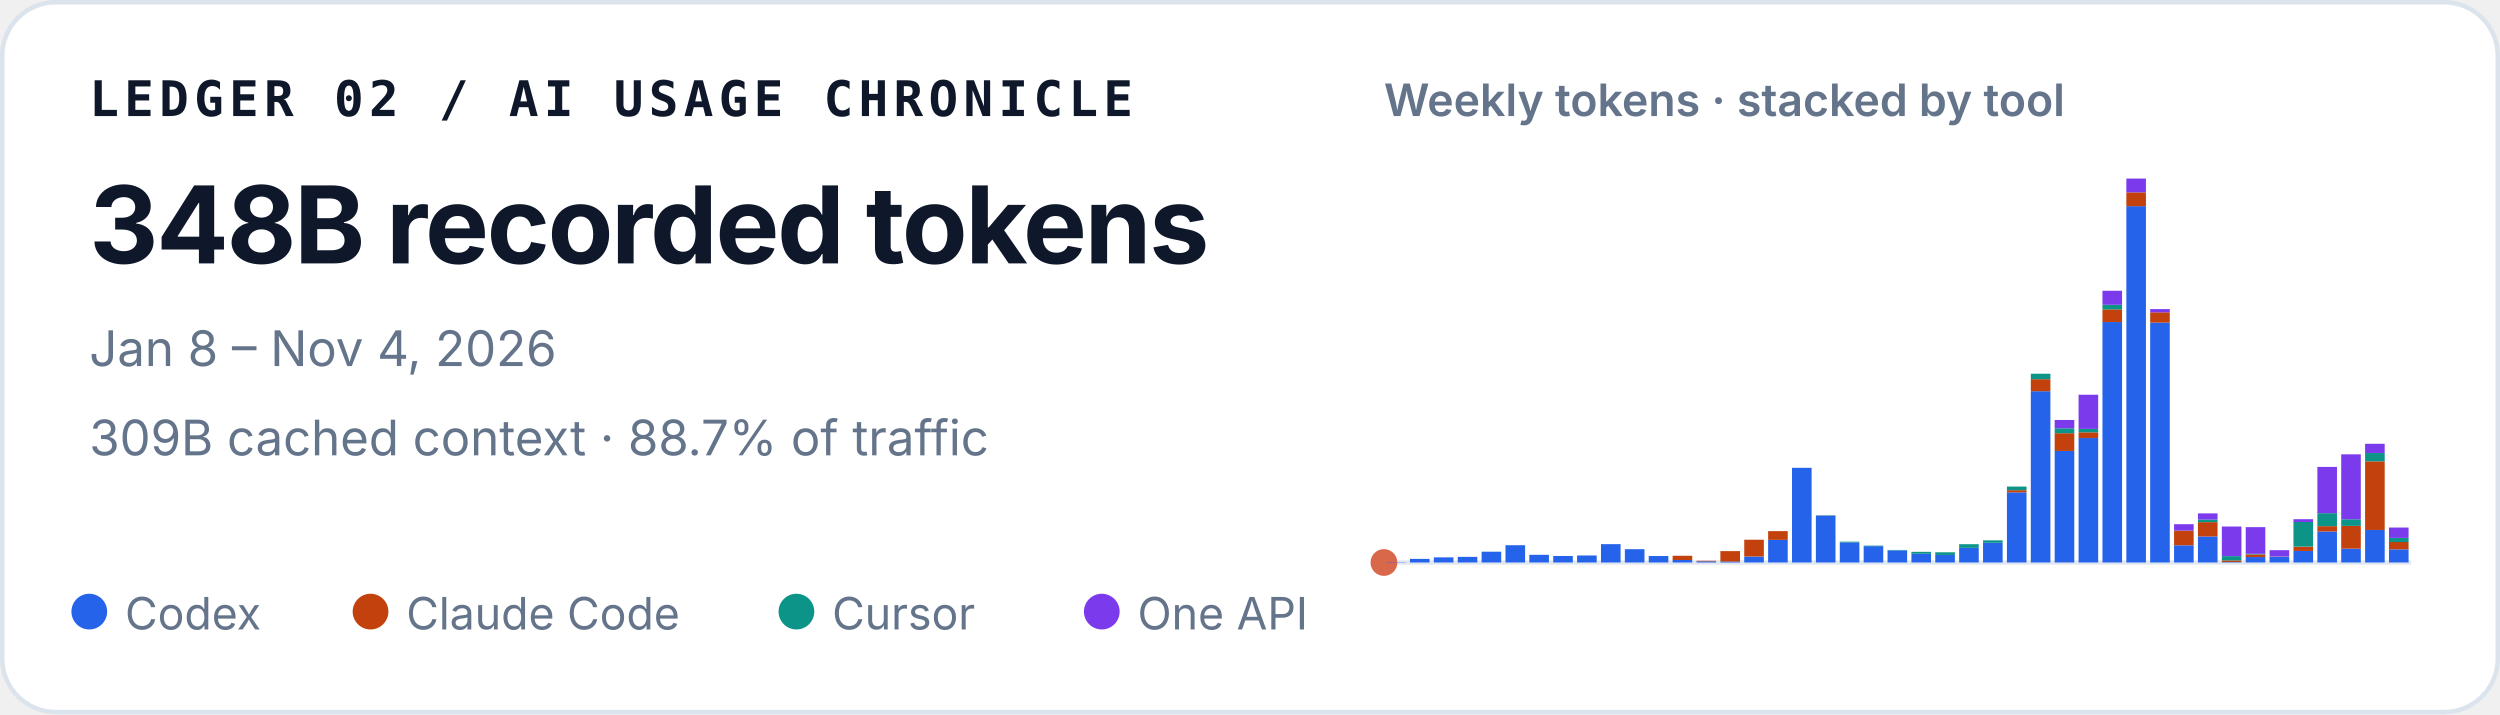
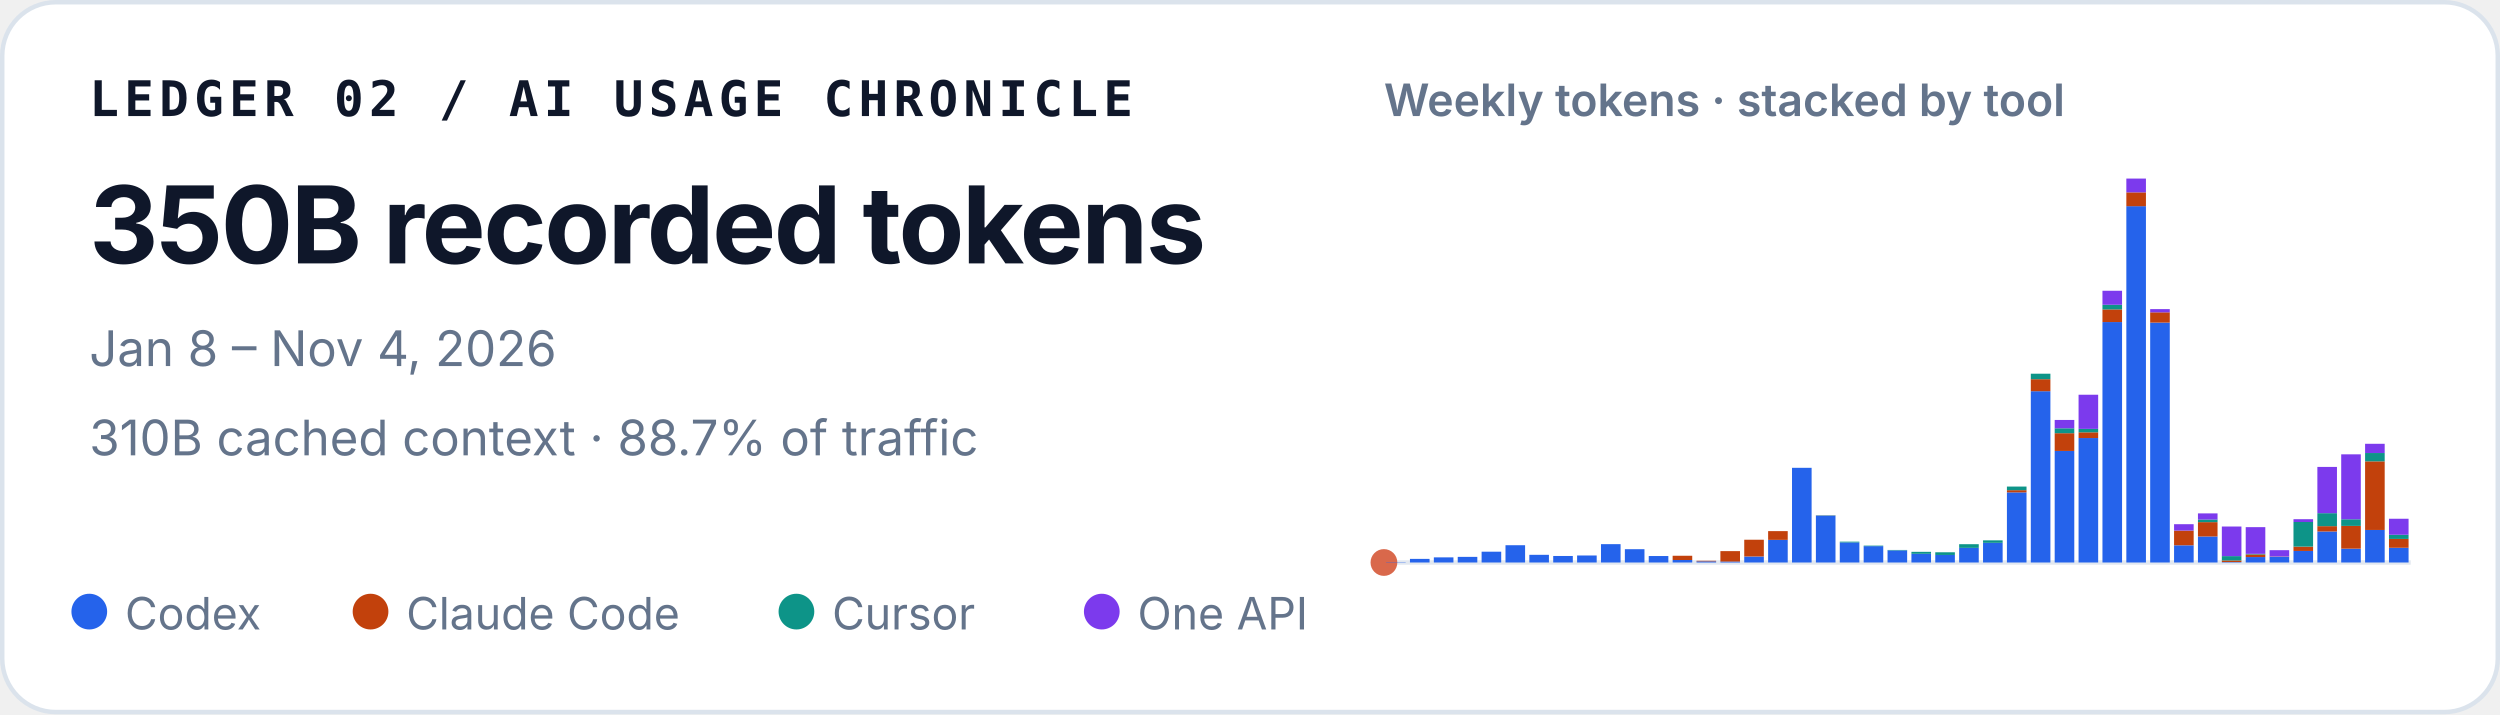
<svg xmlns="http://www.w3.org/2000/svg" width="560" height="160" viewBox="0 0 560 160" role="img" aria-labelledby="title desc">
  <style>
    text { font-family: ui-sans-serif, -apple-system, BlinkMacSystemFont, "Segoe UI", sans-serif; fill: #0f172a; }
    .identity { font-family: ui-monospace, SFMono-Regular, Menlo, Consolas, monospace; font-size: 11px; font-weight: 700; letter-spacing: .11em; }
    .total { font-size: 24px; font-weight: 720; letter-spacing: -.02em; }
    .meta { font-size: 11px; fill: #64748b; }
    .chart-title { font-size: 10px; font-weight: 600; fill: #64748b; }
    .legend { font-size: 10px; fill: #64748b; }
  </style>
  <rect x=".5" y=".5" width="559" height="159" rx="12" fill="#ffffff" stroke="#dbe3ec" />
  <text x="20" y="26" class="identity">LEDGER 02 / AI USAGE CHRONICLE</text>
-   <text x="20" y="59" class="total">348B recorded tokens</text>
+   <text x="20" y="59" class="total">350B recorded tokens</text>
  <text x="20" y="82" class="meta">Jan 8 – Nov 4, 2026</text>
-   <text x="20" y="102" class="meta">309B cached context · 88.7% of traffic</text>
+   <text x="20" y="102" class="meta">310B cached context · 88.7% of traffic</text>
  <text x="310" y="26" class="chart-title">Weekly tokens · stacked by tool</text>
  <line x1="310" y1="126" x2="540" y2="126" stroke="#e2e8f0" />
  <circle cx="310" cy="126" r="3" fill="#D9684B" aria-hidden="true" />
  <g aria-label="Weekly token volume, stacked by tool">
    <rect x="310.48" y="125.93" width="4.39" height="0.07" fill="#2563eb" />
    <rect x="315.83" y="125.19" width="4.39" height="0.81" fill="#2563eb" />
    <rect x="321.18" y="124.85" width="4.39" height="1.15" fill="#2563eb" />
    <rect x="326.53" y="124.74" width="4.39" height="1.26" fill="#2563eb" />
    <rect x="331.88" y="123.58" width="4.39" height="2.42" fill="#2563eb" />
    <rect x="337.23" y="122.13" width="4.39" height="3.87" fill="#2563eb" />
    <rect x="342.57" y="124.28" width="4.39" height="1.72" fill="#2563eb" />
    <rect x="347.92" y="124.54" width="4.39" height="1.46" fill="#2563eb" />
    <rect x="353.27" y="124.43" width="4.39" height="1.57" fill="#2563eb" />
    <rect x="358.62" y="121.89" width="4.39" height="4.11" fill="#2563eb" />
    <rect x="363.97" y="123.02" width="4.39" height="2.98" fill="#2563eb" />
    <rect x="369.32" y="124.55" width="4.39" height="1.45" fill="#2563eb" />
    <rect x="374.67" y="125.44" width="4.39" height="0.56" fill="#2563eb" />
    <rect x="374.67" y="124.49" width="4.39" height="0.95" fill="#c2410c" />
    <rect x="380.02" y="125.74" width="4.39" height="0.26" fill="#2563eb" />
    <rect x="380.02" y="125.61" width="4.39" height="0.13" fill="#c2410c" />
    <rect x="385.37" y="125.78" width="4.39" height="0.22" fill="#2563eb" />
    <rect x="385.37" y="123.45" width="4.39" height="2.33" fill="#c2410c" />
    <rect x="390.71" y="124.66" width="4.39" height="1.34" fill="#2563eb" />
    <rect x="390.71" y="120.90" width="4.39" height="3.75" fill="#c2410c" />
    <rect x="396.06" y="120.93" width="4.39" height="5.07" fill="#2563eb" />
    <rect x="396.06" y="118.97" width="4.39" height="1.96" fill="#c2410c" />
    <rect x="401.41" y="104.79" width="4.39" height="21.21" fill="#2563eb" />
    <rect x="406.76" y="115.49" width="4.39" height="10.51" fill="#2563eb" />
    <rect x="406.76" y="115.47" width="4.39" height="0.03" fill="#c2410c" />
    <rect x="406.76" y="115.41" width="4.39" height="0.05" fill="#0d9488" />
    <rect x="412.11" y="121.50" width="4.39" height="4.50" fill="#2563eb" />
    <rect x="412.11" y="121.33" width="4.39" height="0.17" fill="#0d9488" />
    <rect x="417.46" y="122.34" width="4.39" height="3.66" fill="#2563eb" />
    <rect x="417.46" y="122.22" width="4.39" height="0.12" fill="#0d9488" />
    <rect x="422.81" y="123.29" width="4.39" height="2.71" fill="#2563eb" />
    <rect x="422.81" y="123.19" width="4.39" height="0.10" fill="#0d9488" />
    <rect x="428.16" y="124.05" width="4.39" height="1.95" fill="#2563eb" />
    <rect x="428.16" y="123.61" width="4.39" height="0.44" fill="#0d9488" />
    <rect x="433.50" y="124.31" width="4.39" height="1.69" fill="#2563eb" />
    <rect x="433.50" y="124.31" width="4.39" height="0.00" fill="#c2410c" />
    <rect x="433.50" y="123.71" width="4.39" height="0.60" fill="#0d9488" />
    <rect x="438.85" y="122.72" width="4.39" height="3.28" fill="#2563eb" />
    <rect x="438.85" y="121.90" width="4.39" height="0.82" fill="#0d9488" />
    <rect x="444.20" y="121.59" width="4.39" height="4.41" fill="#2563eb" />
    <rect x="444.20" y="121.04" width="4.39" height="0.55" fill="#0d9488" />
    <rect x="449.55" y="110.29" width="4.39" height="15.71" fill="#2563eb" />
    <rect x="449.55" y="109.80" width="4.39" height="0.49" fill="#c2410c" />
    <rect x="449.55" y="108.99" width="4.39" height="0.81" fill="#0d9488" />
    <rect x="449.55" y="108.99" width="4.39" height="0.00" fill="#7c3aed" />
    <rect x="454.90" y="87.63" width="4.39" height="38.37" fill="#2563eb" />
    <rect x="454.90" y="84.94" width="4.39" height="2.69" fill="#c2410c" />
    <rect x="454.90" y="83.71" width="4.39" height="1.23" fill="#0d9488" />
    <rect x="460.25" y="101.02" width="4.39" height="24.98" fill="#2563eb" />
    <rect x="460.25" y="97.04" width="4.39" height="3.97" fill="#c2410c" />
    <rect x="460.25" y="95.94" width="4.39" height="1.10" fill="#0d9488" />
    <rect x="460.25" y="94.07" width="4.39" height="1.87" fill="#7c3aed" />
    <rect x="465.60" y="98.12" width="4.39" height="27.88" fill="#2563eb" />
    <rect x="465.60" y="96.84" width="4.39" height="1.28" fill="#c2410c" />
    <rect x="465.60" y="96.07" width="4.39" height="0.77" fill="#0d9488" />
    <rect x="465.60" y="88.42" width="4.39" height="7.65" fill="#7c3aed" />
    <rect x="470.95" y="72.14" width="4.39" height="53.86" fill="#2563eb" />
    <rect x="470.95" y="69.30" width="4.39" height="2.84" fill="#c2410c" />
    <rect x="470.95" y="68.27" width="4.39" height="1.04" fill="#0d9488" />
    <rect x="470.95" y="65.13" width="4.39" height="3.14" fill="#7c3aed" />
    <rect x="476.30" y="46.18" width="4.39" height="79.82" fill="#2563eb" />
    <rect x="476.30" y="43.09" width="4.39" height="3.10" fill="#c2410c" />
    <rect x="476.30" y="40.00" width="4.39" height="3.09" fill="#7c3aed" />
    <rect x="481.64" y="72.26" width="4.39" height="53.74" fill="#2563eb" />
    <rect x="481.64" y="69.96" width="4.39" height="2.30" fill="#c2410c" />
    <rect x="481.64" y="69.24" width="4.39" height="0.73" fill="#7c3aed" />
    <rect x="486.99" y="122.15" width="4.39" height="3.85" fill="#2563eb" />
    <rect x="486.99" y="118.85" width="4.39" height="3.29" fill="#c2410c" />
    <rect x="486.99" y="117.42" width="4.39" height="1.43" fill="#7c3aed" />
    <rect x="492.34" y="120.17" width="4.39" height="5.83" fill="#2563eb" />
    <rect x="492.34" y="116.96" width="4.39" height="3.21" fill="#c2410c" />
    <rect x="492.34" y="116.37" width="4.39" height="0.59" fill="#0d9488" />
    <rect x="492.34" y="115.00" width="4.39" height="1.38" fill="#7c3aed" />
    <rect x="497.69" y="125.90" width="4.39" height="0.10" fill="#2563eb" />
    <rect x="497.69" y="125.54" width="4.39" height="0.36" fill="#c2410c" />
    <rect x="497.69" y="124.57" width="4.39" height="0.97" fill="#0d9488" />
    <rect x="497.69" y="117.94" width="4.39" height="6.63" fill="#7c3aed" />
    <rect x="503.04" y="124.78" width="4.39" height="1.22" fill="#2563eb" />
    <rect x="503.04" y="124.20" width="4.39" height="0.58" fill="#c2410c" />
    <rect x="503.04" y="124.06" width="4.39" height="0.14" fill="#0d9488" />
    <rect x="503.04" y="118.08" width="4.39" height="5.98" fill="#7c3aed" />
    <rect x="508.39" y="124.70" width="4.39" height="1.30" fill="#2563eb" />
    <rect x="508.39" y="124.64" width="4.39" height="0.06" fill="#c2410c" />
    <rect x="508.39" y="123.24" width="4.39" height="1.40" fill="#7c3aed" />
    <rect x="513.74" y="123.41" width="4.39" height="2.59" fill="#2563eb" />
    <rect x="513.74" y="122.44" width="4.39" height="0.97" fill="#c2410c" />
    <rect x="513.74" y="116.93" width="4.39" height="5.51" fill="#0d9488" />
    <rect x="513.74" y="116.30" width="4.39" height="0.63" fill="#7c3aed" />
    <rect x="519.09" y="119.05" width="4.39" height="6.95" fill="#2563eb" />
    <rect x="519.09" y="117.86" width="4.39" height="1.19" fill="#c2410c" />
    <rect x="519.09" y="114.95" width="4.39" height="2.91" fill="#0d9488" />
    <rect x="519.09" y="104.59" width="4.39" height="10.36" fill="#7c3aed" />
    <rect x="524.43" y="122.91" width="4.39" height="3.09" fill="#2563eb" />
    <rect x="524.43" y="117.80" width="4.39" height="5.10" fill="#c2410c" />
    <rect x="524.43" y="116.32" width="4.39" height="1.48" fill="#0d9488" />
    <rect x="524.43" y="101.77" width="4.39" height="14.55" fill="#7c3aed" />
    <rect x="529.78" y="118.71" width="4.39" height="7.29" fill="#2563eb" />
    <rect x="529.78" y="103.34" width="4.39" height="15.37" fill="#c2410c" />
    <rect x="529.78" y="101.48" width="4.39" height="1.86" fill="#0d9488" />
    <rect x="529.78" y="99.41" width="4.39" height="2.06" fill="#7c3aed" />
-     <rect x="535.13" y="123.06" width="4.39" height="2.94" fill="#2563eb" />
-     <rect x="535.13" y="121.41" width="4.39" height="1.65" fill="#c2410c" />
-     <rect x="535.13" y="120.48" width="4.39" height="0.93" fill="#0d9488" />
-     <rect x="535.13" y="118.17" width="4.39" height="2.32" fill="#7c3aed" />
+     <rect x="535.13" y="122.70" width="4.39" height="3.30" fill="#2563eb" />
+     <rect x="535.13" y="120.72" width="4.39" height="1.98" fill="#c2410c" />
+     <rect x="535.13" y="119.79" width="4.39" height="0.93" fill="#0d9488" />
+     <rect x="535.13" y="116.20" width="4.39" height="3.59" fill="#7c3aed" />
  </g>
  <circle cx="20" cy="137" r="4" fill="#2563eb" />
  <text x="28" y="141" class="legend">Codex</text>
  <circle cx="83" cy="137" r="4" fill="#c2410c" />
  <text x="91" y="141" class="legend">Claude Code</text>
  <circle cx="178.4" cy="137" r="4" fill="#0d9488" />
  <text x="186.4" y="141" class="legend">Cursor</text>
  <circle cx="246.8" cy="137" r="4" fill="#7c3aed" />
  <text x="254.8" y="141" class="legend">One API</text>
</svg>
